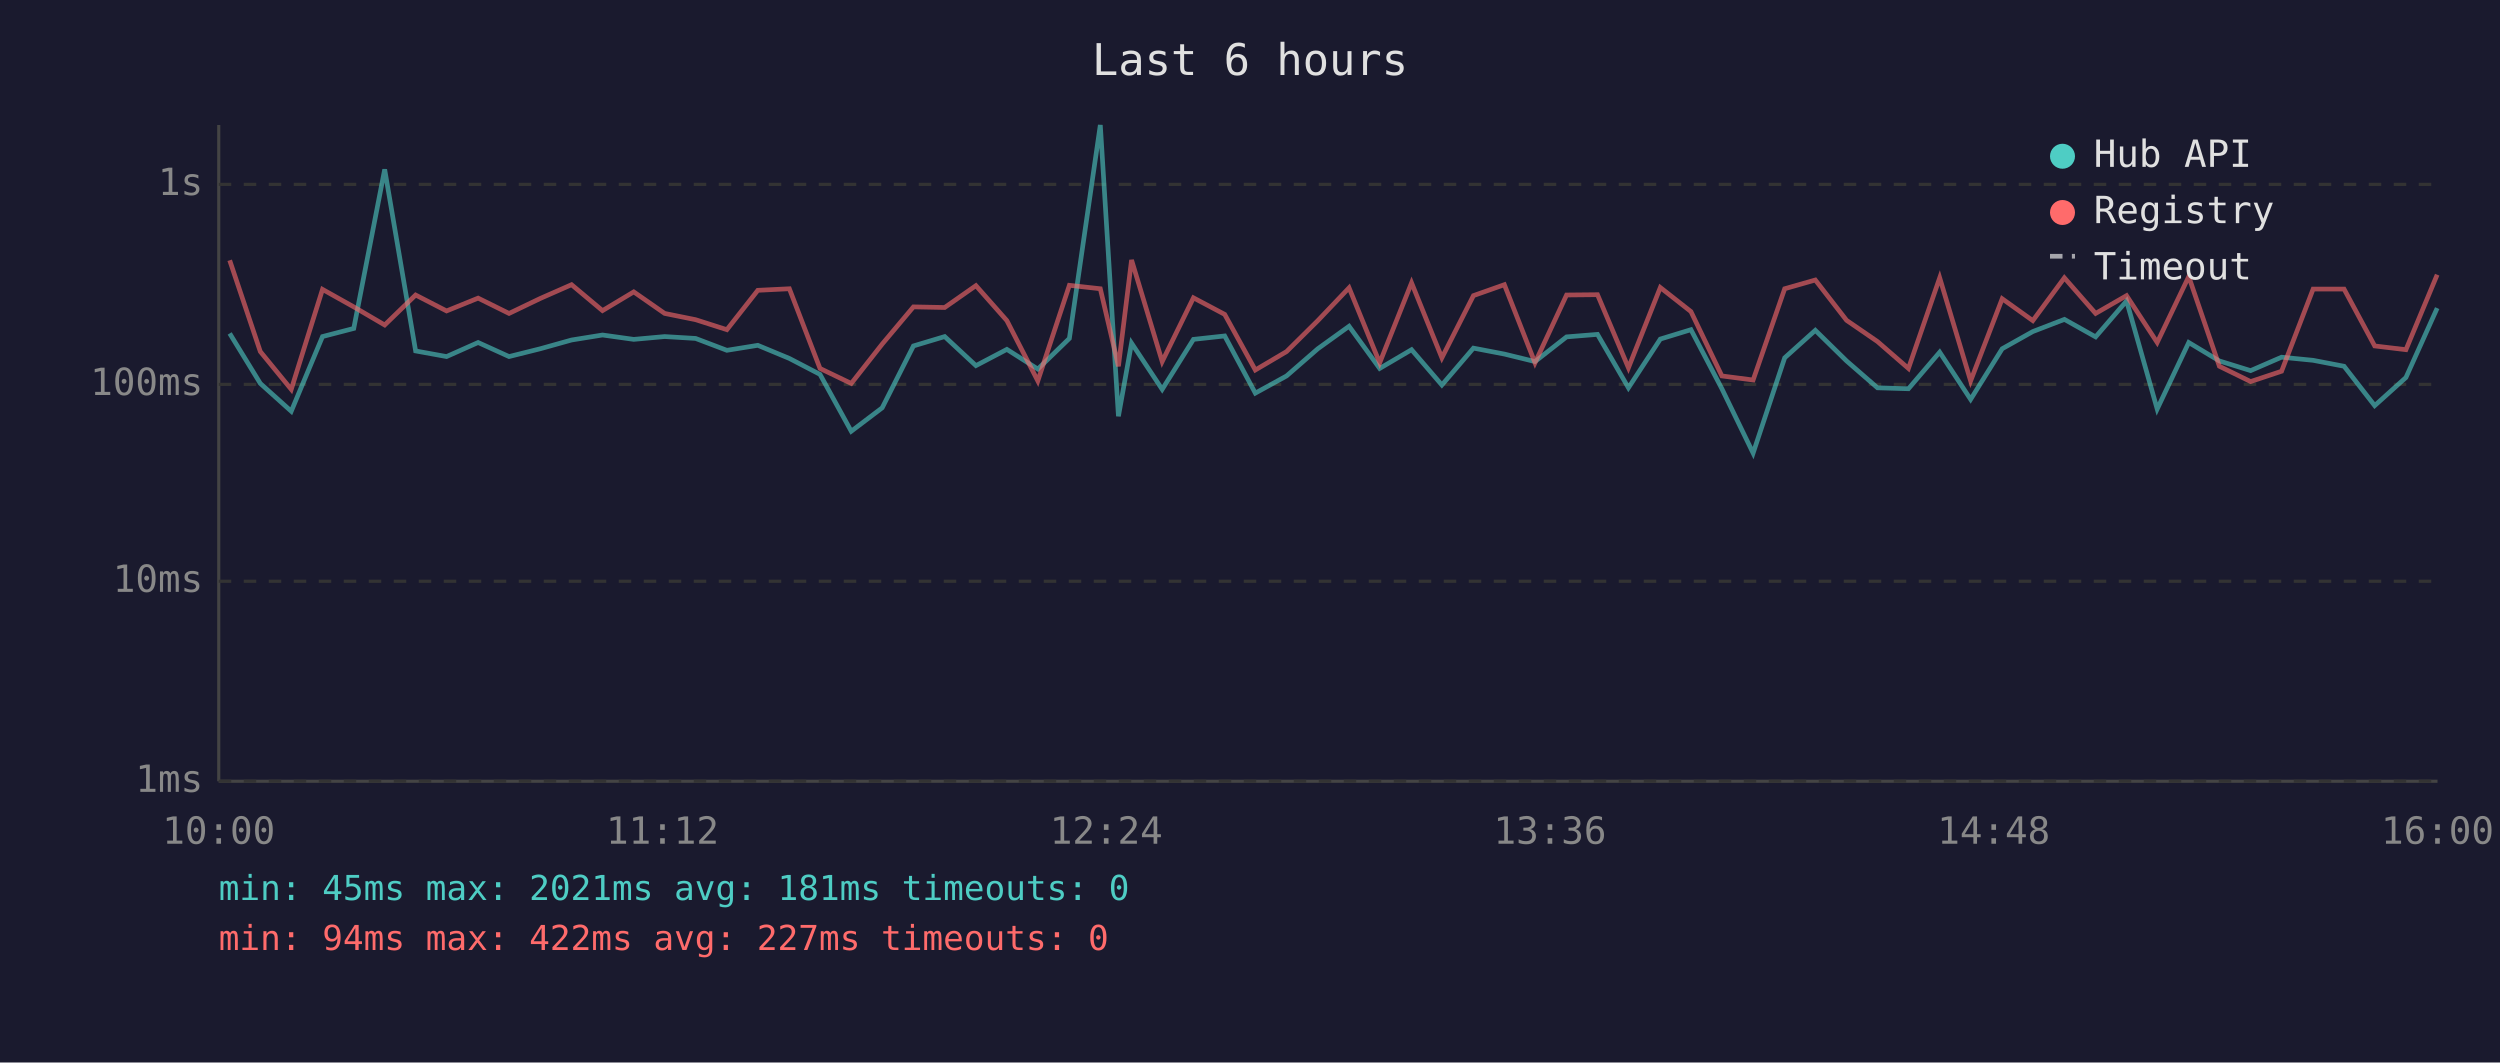
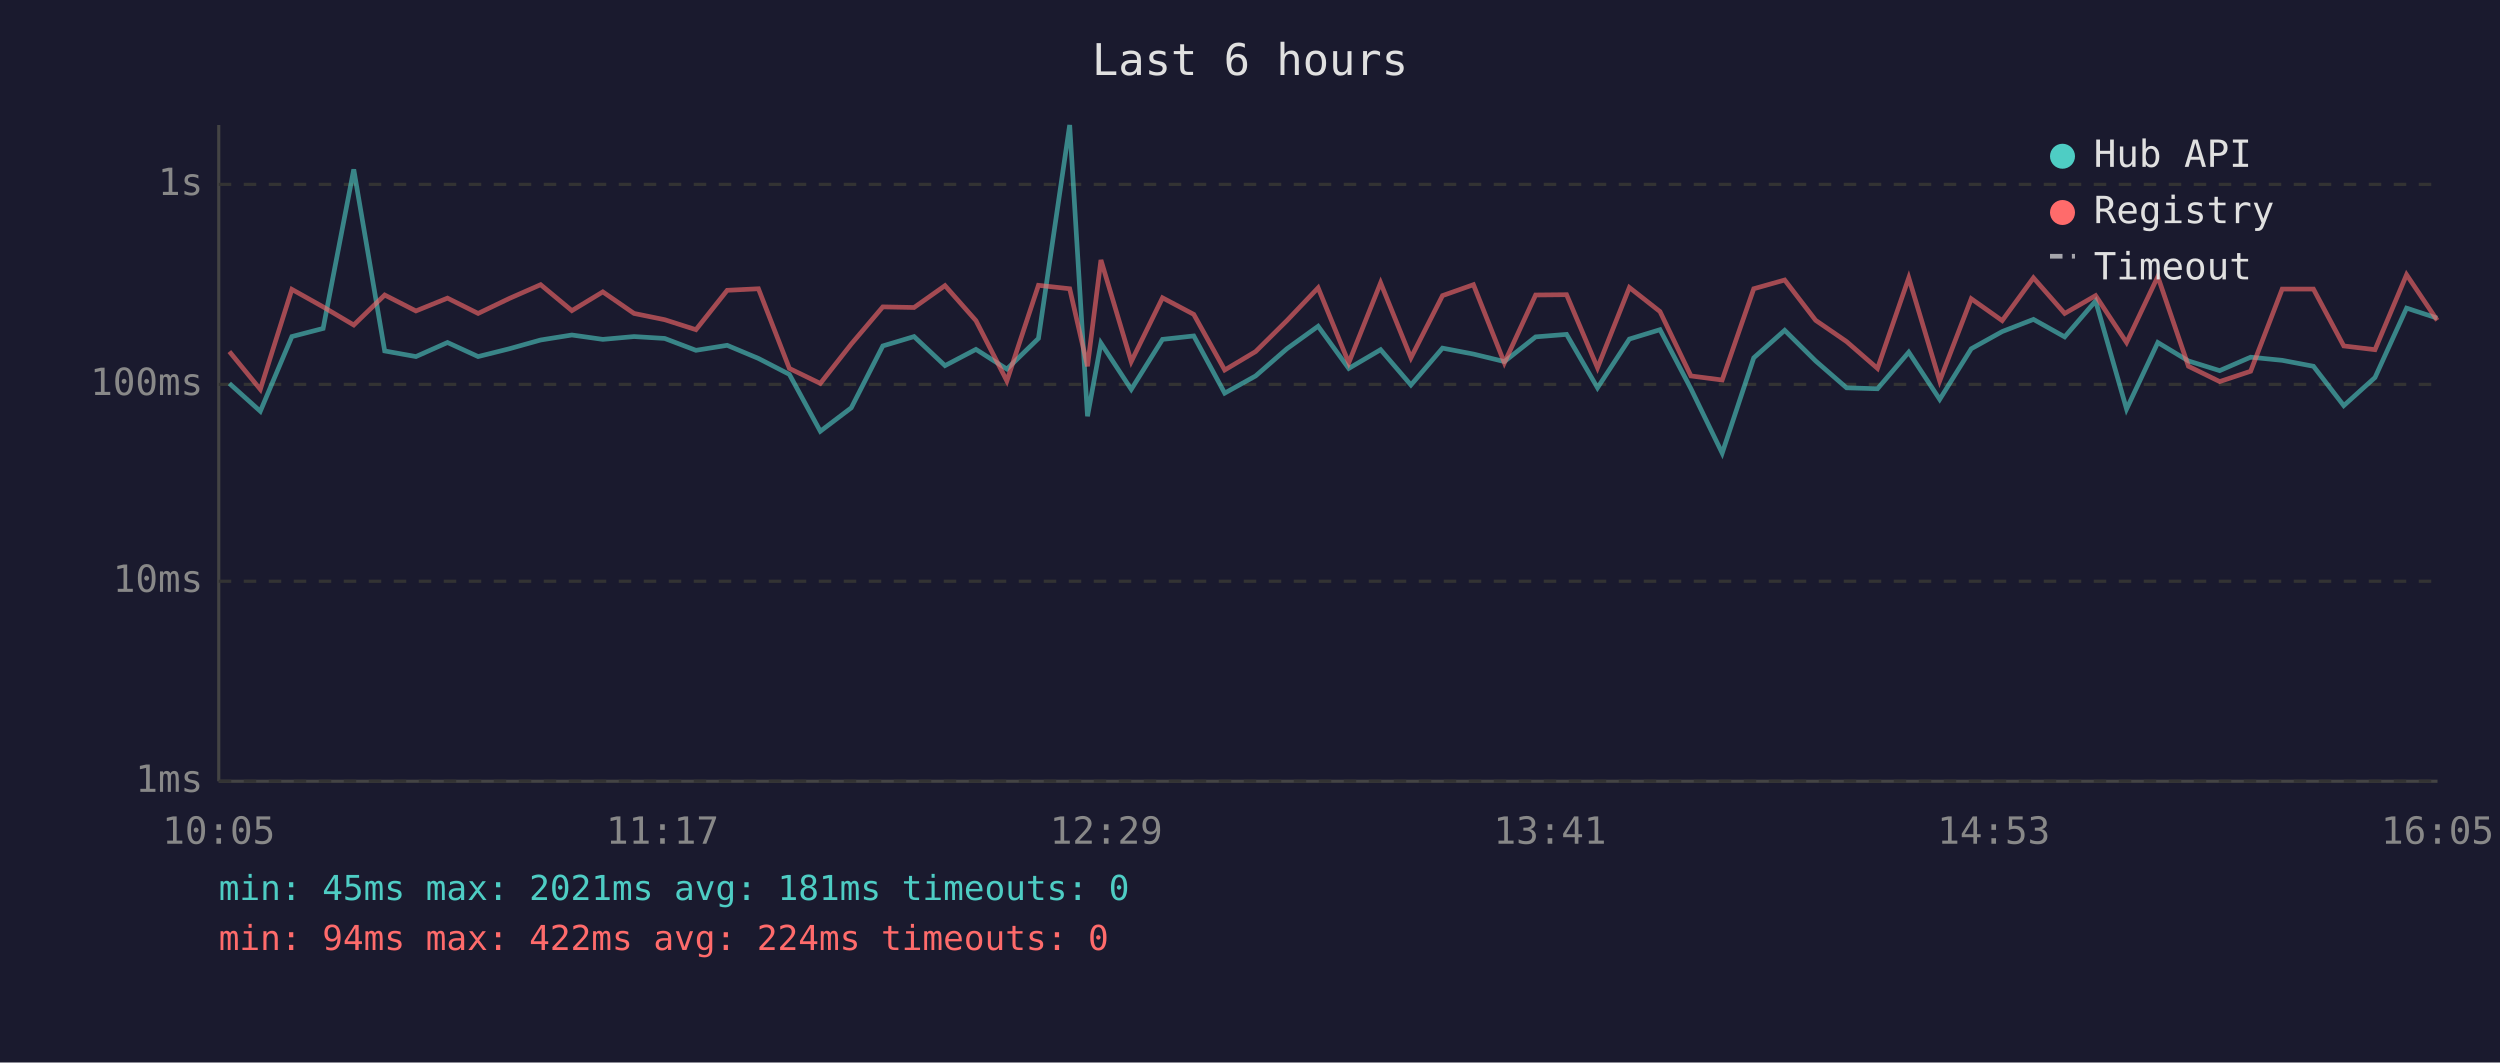
<svg xmlns="http://www.w3.org/2000/svg" viewBox="0 0 800 340" font-family="monospace" font-size="12">
  <rect width="800" height="340" fill="#1a1a2e" />
  <text x="400" y="24" fill="#e0e0e0" font-size="14" text-anchor="middle">Last 6 hours</text>
  <line x1="70" y1="40" x2="70" y2="250" stroke="#444" stroke-width="1" />
  <line x1="70" y1="250" x2="780" y2="250" stroke="#444" stroke-width="1" />
  <line x1="70" y1="250" x2="780" y2="250" stroke="#333" stroke-width="1" stroke-dasharray="4" />
  <text x="65" y="250" fill="#888" text-anchor="end" dominant-baseline="middle">1ms</text>
  <line x1="70" y1="186" x2="780" y2="186" stroke="#333" stroke-width="1" stroke-dasharray="4" />
  <text x="65" y="186" fill="#888" text-anchor="end" dominant-baseline="middle">10ms</text>
  <line x1="70" y1="123" x2="780" y2="123" stroke="#333" stroke-width="1" stroke-dasharray="4" />
  <text x="65" y="123" fill="#888" text-anchor="end" dominant-baseline="middle">100ms</text>
  <line x1="70" y1="59" x2="780" y2="59" stroke="#333" stroke-width="1" stroke-dasharray="4" />
  <text x="65" y="59" fill="#888" text-anchor="end" dominant-baseline="middle">1s</text>
-   <text x="70" y="270" fill="#888" text-anchor="middle">10:00</text>
-   <text x="212" y="270" fill="#888" text-anchor="middle">11:12</text>
-   <text x="354" y="270" fill="#888" text-anchor="middle">12:24</text>
-   <text x="496" y="270" fill="#888" text-anchor="middle">13:36</text>
-   <text x="638" y="270" fill="#888" text-anchor="middle">14:48</text>
-   <text x="780" y="270" fill="#888" text-anchor="middle">16:00</text>
-   <polyline points="73.5,106.7 83.3,122.7 93.2,131.6 103.2,107.7 113.2,105.1 123.1,54.2 133.0,112.3 142.9,114.1 153.0,109.6 162.9,114.1 172.9,111.6 182.9,108.8 192.8,107.2 202.8,108.6 212.7,107.7 222.6,108.3 232.6,112.1 242.5,110.5 252.6,114.7 262.4,119.8 272.4,138.0 282.3,130.5 292.3,110.7 302.3,107.7 312.3,117.0 322.2,111.8 332.1,118.1 342.2,108.3 352.1,40.0 357.9,133.2 362.1,109.8 371.9,124.6 381.9,108.6 391.9,107.5 401.7,125.8 411.7,120.3 421.7,111.6 431.7,104.4 441.5,117.9 451.7,111.9 461.4,123.2 471.5,111.4 481.4,113.3 491.2,115.7 501.3,107.8 511.2,107.0 521.1,124.1 531.3,108.5 541.1,105.5 551.0,124.4 561.0,145.0 571.1,114.5 580.9,105.7 590.9,115.5 600.8,124.1 610.7,124.4 620.7,112.7 630.6,127.8 640.7,111.6 650.5,106.1 660.6,102.2 670.6,107.8 680.5,96.3 690.3,130.9 700.4,109.6 710.2,115.5 720.2,118.6 730.1,114.3 740.2,115.3 750.1,117.2 759.9,129.8 769.9,120.8 779.9,98.6" fill="none" stroke="#4ecdc4" stroke-width="1.5" opacity="0.6" />
-   <polyline points="73.5,83.3 83.3,112.5 93.2,124.6 103.2,92.6 113.2,98.2 123.1,104.0 133.0,94.4 142.9,99.5 153.0,95.4 162.9,100.3 172.9,95.5 182.9,91.1 192.8,99.4 202.8,93.4 212.7,100.3 222.6,102.3 232.6,105.5 242.5,92.9 252.6,92.4 262.4,117.9 272.4,122.7 282.3,110.1 292.3,98.2 302.3,98.4 312.3,91.4 322.2,102.6 332.1,121.9 342.2,91.3 352.1,92.4 357.9,117.2 362.1,83.2 371.9,115.7 381.9,95.3 391.9,100.6 401.7,118.4 411.7,112.5 421.7,102.6 431.7,92.1 441.5,116.1 451.7,90.5 461.4,114.5 471.5,94.6 481.4,91.1 491.2,116.1 501.3,94.4 511.2,94.3 521.1,117.7 531.3,92.0 541.1,99.7 551.0,120.3 561.0,121.6 571.1,92.4 580.9,89.6 590.9,102.5 600.8,109.3 610.7,117.9 620.7,88.9 630.6,121.9 640.7,95.6 650.5,102.6 660.6,88.9 670.6,100.3 680.5,94.6 690.3,109.6 700.4,88.5 710.2,117.2 720.2,122.1 730.1,118.8 740.2,92.5 750.1,92.5 759.9,110.7 769.9,111.9 779.9,87.9" fill="none" stroke="#ff6b6b" stroke-width="1.5" opacity="0.6" />
+   <text x="70" y="270" fill="#888" text-anchor="middle">10:05</text>
+   <text x="212" y="270" fill="#888" text-anchor="middle">11:17</text>
+   <text x="354" y="270" fill="#888" text-anchor="middle">12:29</text>
+   <text x="496" y="270" fill="#888" text-anchor="middle">13:41</text>
+   <text x="638" y="270" fill="#888" text-anchor="middle">14:53</text>
+   <text x="780" y="270" fill="#888" text-anchor="middle">16:05</text>
+   <polyline points="73.4,122.7 83.3,131.6 93.4,107.7 103.4,105.1 113.2,54.2 123.1,112.3 133.1,114.1 143.2,109.6 153.0,114.1 163.0,111.6 173.0,108.8 183.0,107.2 192.9,108.6 202.9,107.7 212.7,108.3 222.7,112.1 232.7,110.5 242.7,114.7 252.6,119.8 262.5,138.0 272.4,130.5 282.5,110.7 292.5,107.7 302.4,117.0 312.3,111.8 322.2,118.1 332.3,108.3 342.3,40.0 348.0,133.2 352.3,109.8 362.0,124.6 372.0,108.6 382.0,107.5 391.9,125.8 401.8,120.3 411.8,111.6 421.8,104.4 431.6,117.9 441.8,111.9 451.5,123.2 461.6,111.4 471.5,113.3 481.4,115.7 491.4,107.8 501.3,107.0 511.2,124.1 521.4,108.5 531.2,105.5 541.1,124.4 551.1,145.0 561.2,114.5 571.1,105.7 581.0,115.5 590.9,124.1 600.8,124.4 610.8,112.7 620.7,127.8 630.8,111.6 640.7,106.1 650.7,102.2 660.7,107.8 670.6,96.3 680.5,130.9 690.5,109.6 700.3,115.5 710.3,118.6 720.2,114.3 730.3,115.3 740.3,117.2 750.0,129.8 760.0,120.8 770.1,98.6 779.9,101.8" fill="none" stroke="#4ecdc4" stroke-width="1.5" opacity="0.6" />
+   <polyline points="73.4,112.5 83.3,124.6 93.4,92.6 103.4,98.2 113.2,104.0 123.1,94.4 133.1,99.5 143.2,95.4 153.0,100.3 163.0,95.5 173.0,91.1 183.0,99.4 192.9,93.4 202.9,100.3 212.7,102.3 222.7,105.5 232.7,92.9 242.7,92.4 252.6,117.9 262.5,122.7 272.4,110.1 282.5,98.2 292.5,98.4 302.4,91.4 312.3,102.6 322.2,121.9 332.3,91.3 342.3,92.4 348.0,117.2 352.3,83.2 362.0,115.7 372.0,95.3 382.0,100.6 391.9,118.4 401.8,112.5 411.8,102.6 421.8,92.1 431.6,116.1 441.8,90.5 451.5,114.5 461.6,94.6 471.5,91.1 481.4,116.1 491.4,94.4 501.3,94.3 511.2,117.7 521.4,92.0 531.2,99.7 541.1,120.3 551.1,121.6 561.2,92.4 571.1,89.6 581.0,102.5 590.9,109.3 600.8,117.9 610.8,88.9 620.7,121.9 630.8,95.6 640.7,102.6 650.7,88.9 660.7,100.3 670.6,94.6 680.5,109.6 690.5,88.5 700.3,117.2 710.3,122.1 720.2,118.8 730.3,92.5 740.3,92.5 750.0,110.7 760.0,111.9 770.1,87.9 779.9,102.5" fill="none" stroke="#ff6b6b" stroke-width="1.5" opacity="0.6" />
  <circle cx="660" cy="50" r="4" fill="#4ecdc4" />
  <text x="670" y="50" fill="#e0e0e0" dominant-baseline="middle">Hub API</text>
  <circle cx="660" cy="68" r="4" fill="#ff6b6b" />
  <text x="670" y="68" fill="#e0e0e0" dominant-baseline="middle">Registry</text>
  <line x1="656" y1="82" x2="664" y2="82" stroke="#e0e0e0" stroke-width="1.5" stroke-dasharray="4,3" opacity="0.7" />
  <text x="670" y="86" fill="#e0e0e0" dominant-baseline="middle">Timeout</text>
  <text x="70" y="288" fill="#4ecdc4" font-size="11">min: 45ms  max: 2021ms  avg: 181ms  timeouts: 0</text>
-   <text x="70" y="304" fill="#ff6b6b" font-size="11">min: 94ms  max: 422ms  avg: 227ms  timeouts: 0</text>
+   <text x="70" y="304" fill="#ff6b6b" font-size="11">min: 94ms  max: 422ms  avg: 224ms  timeouts: 0</text>
</svg>
